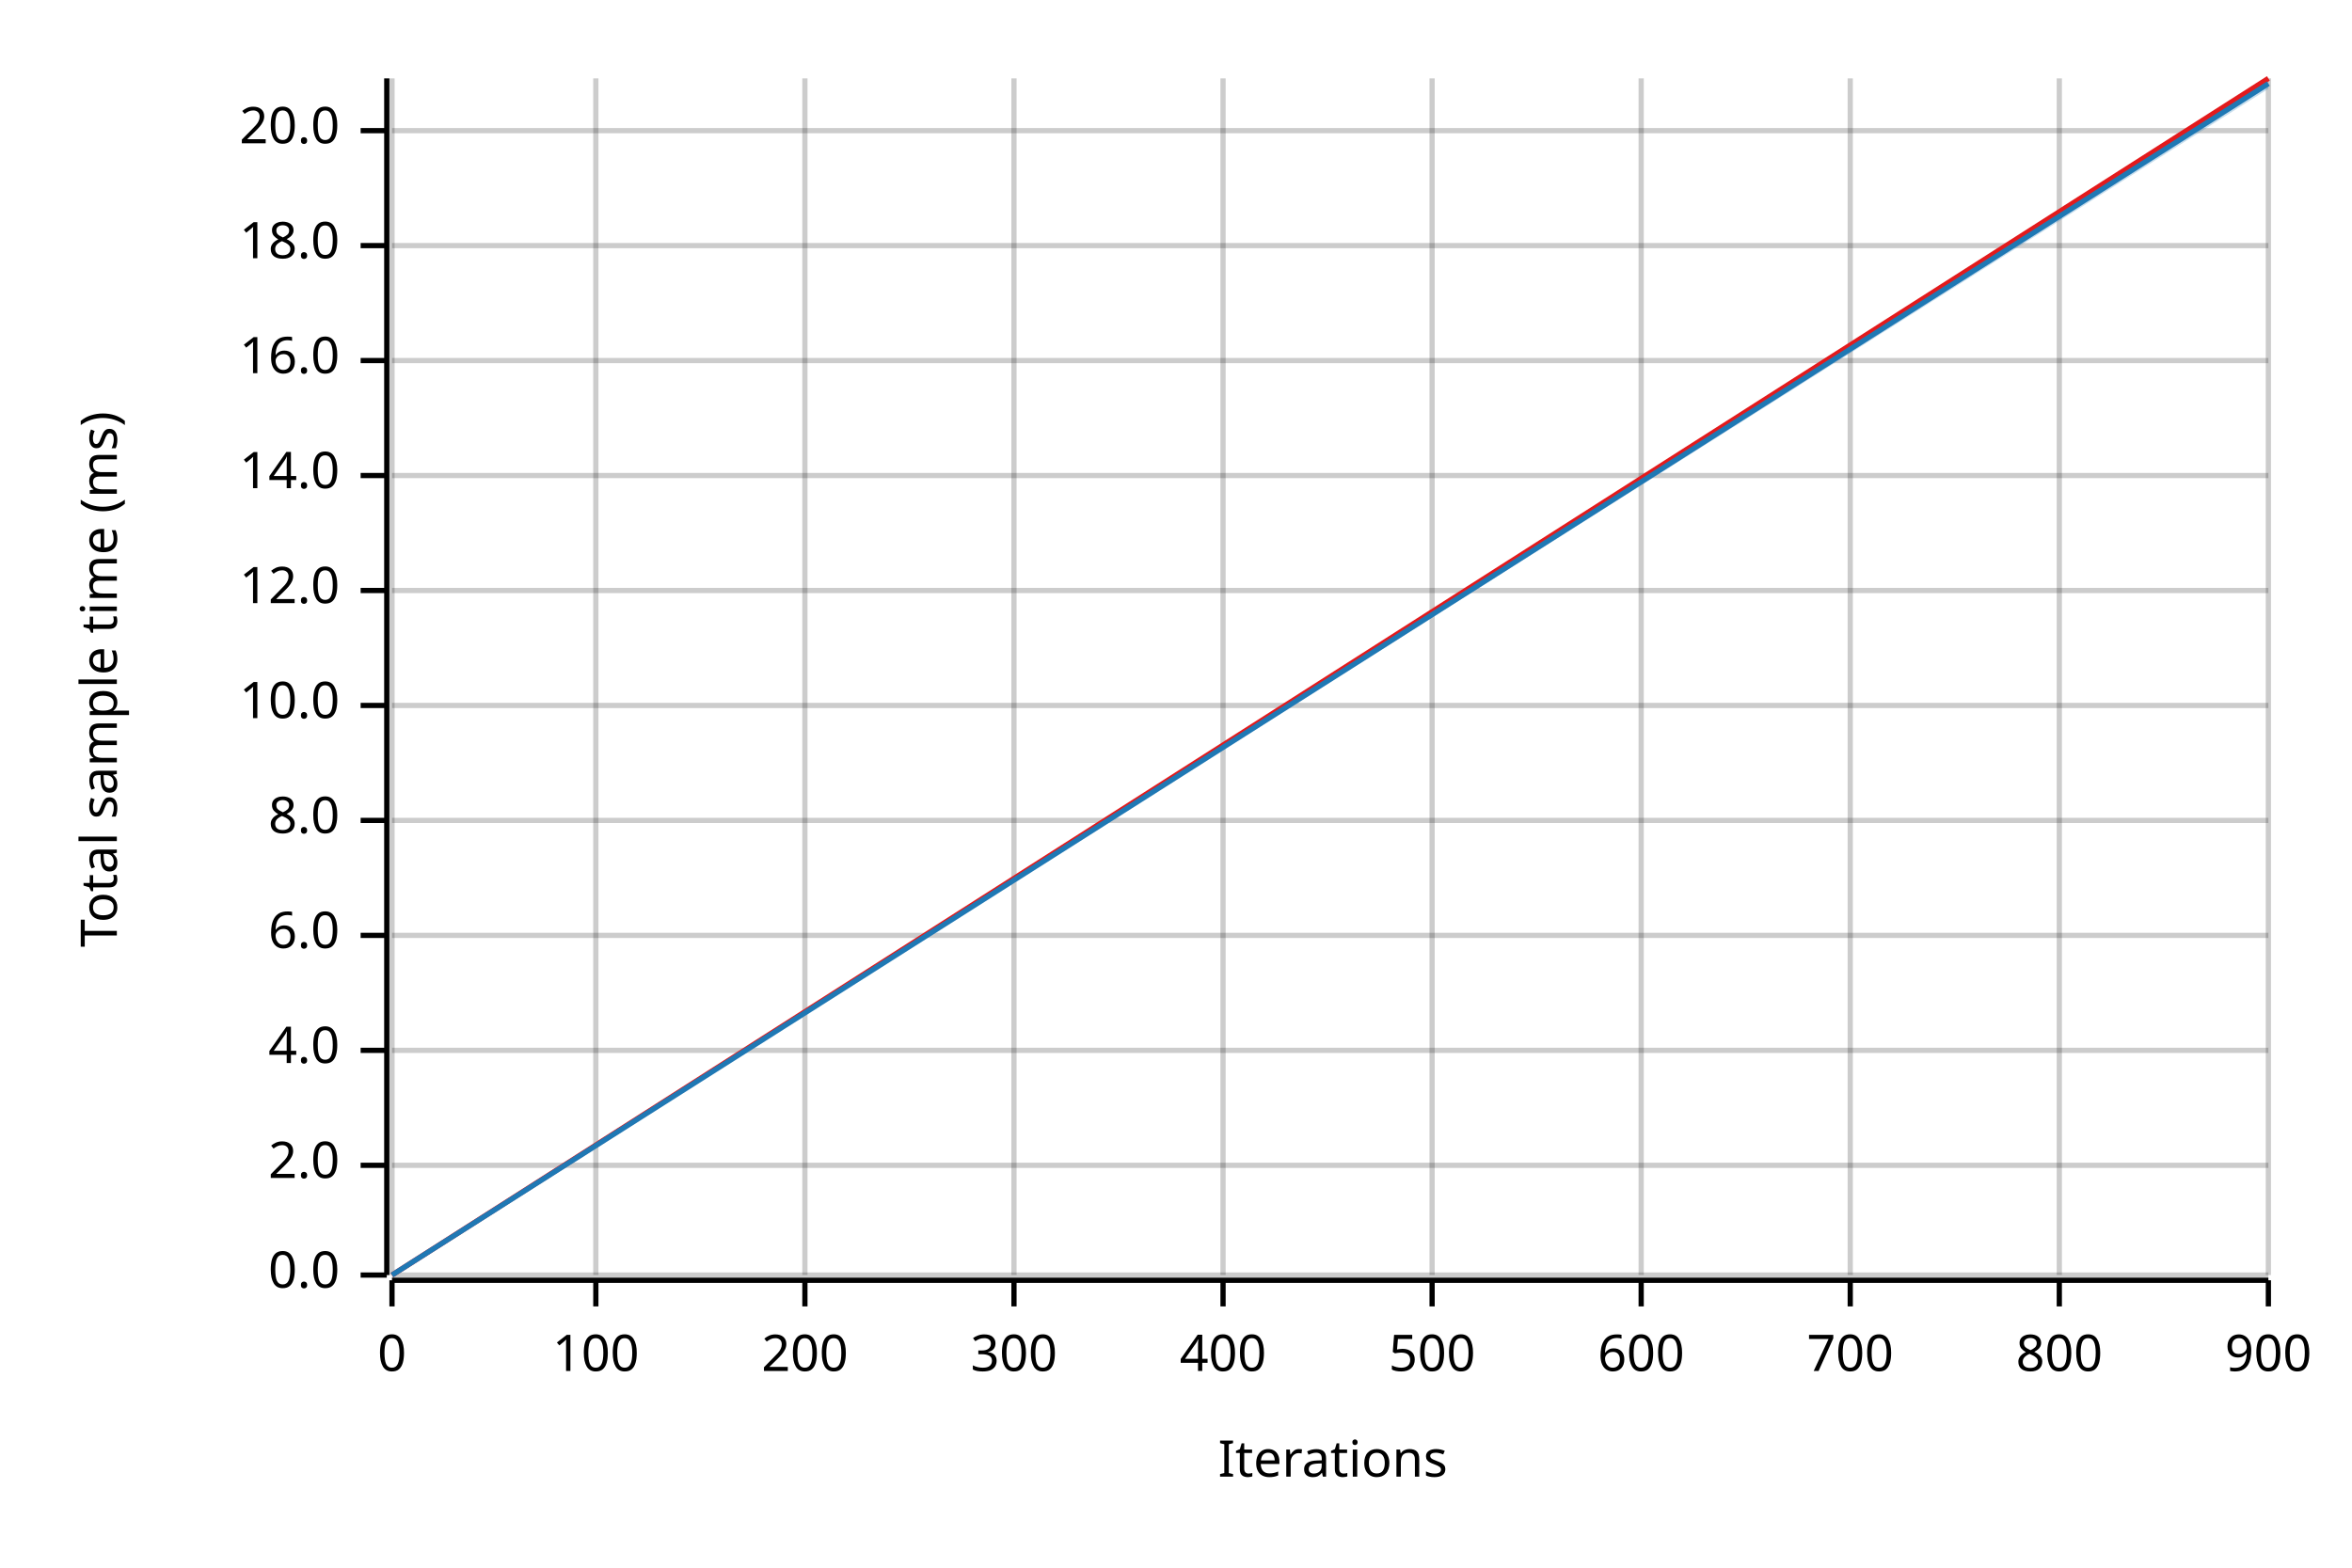
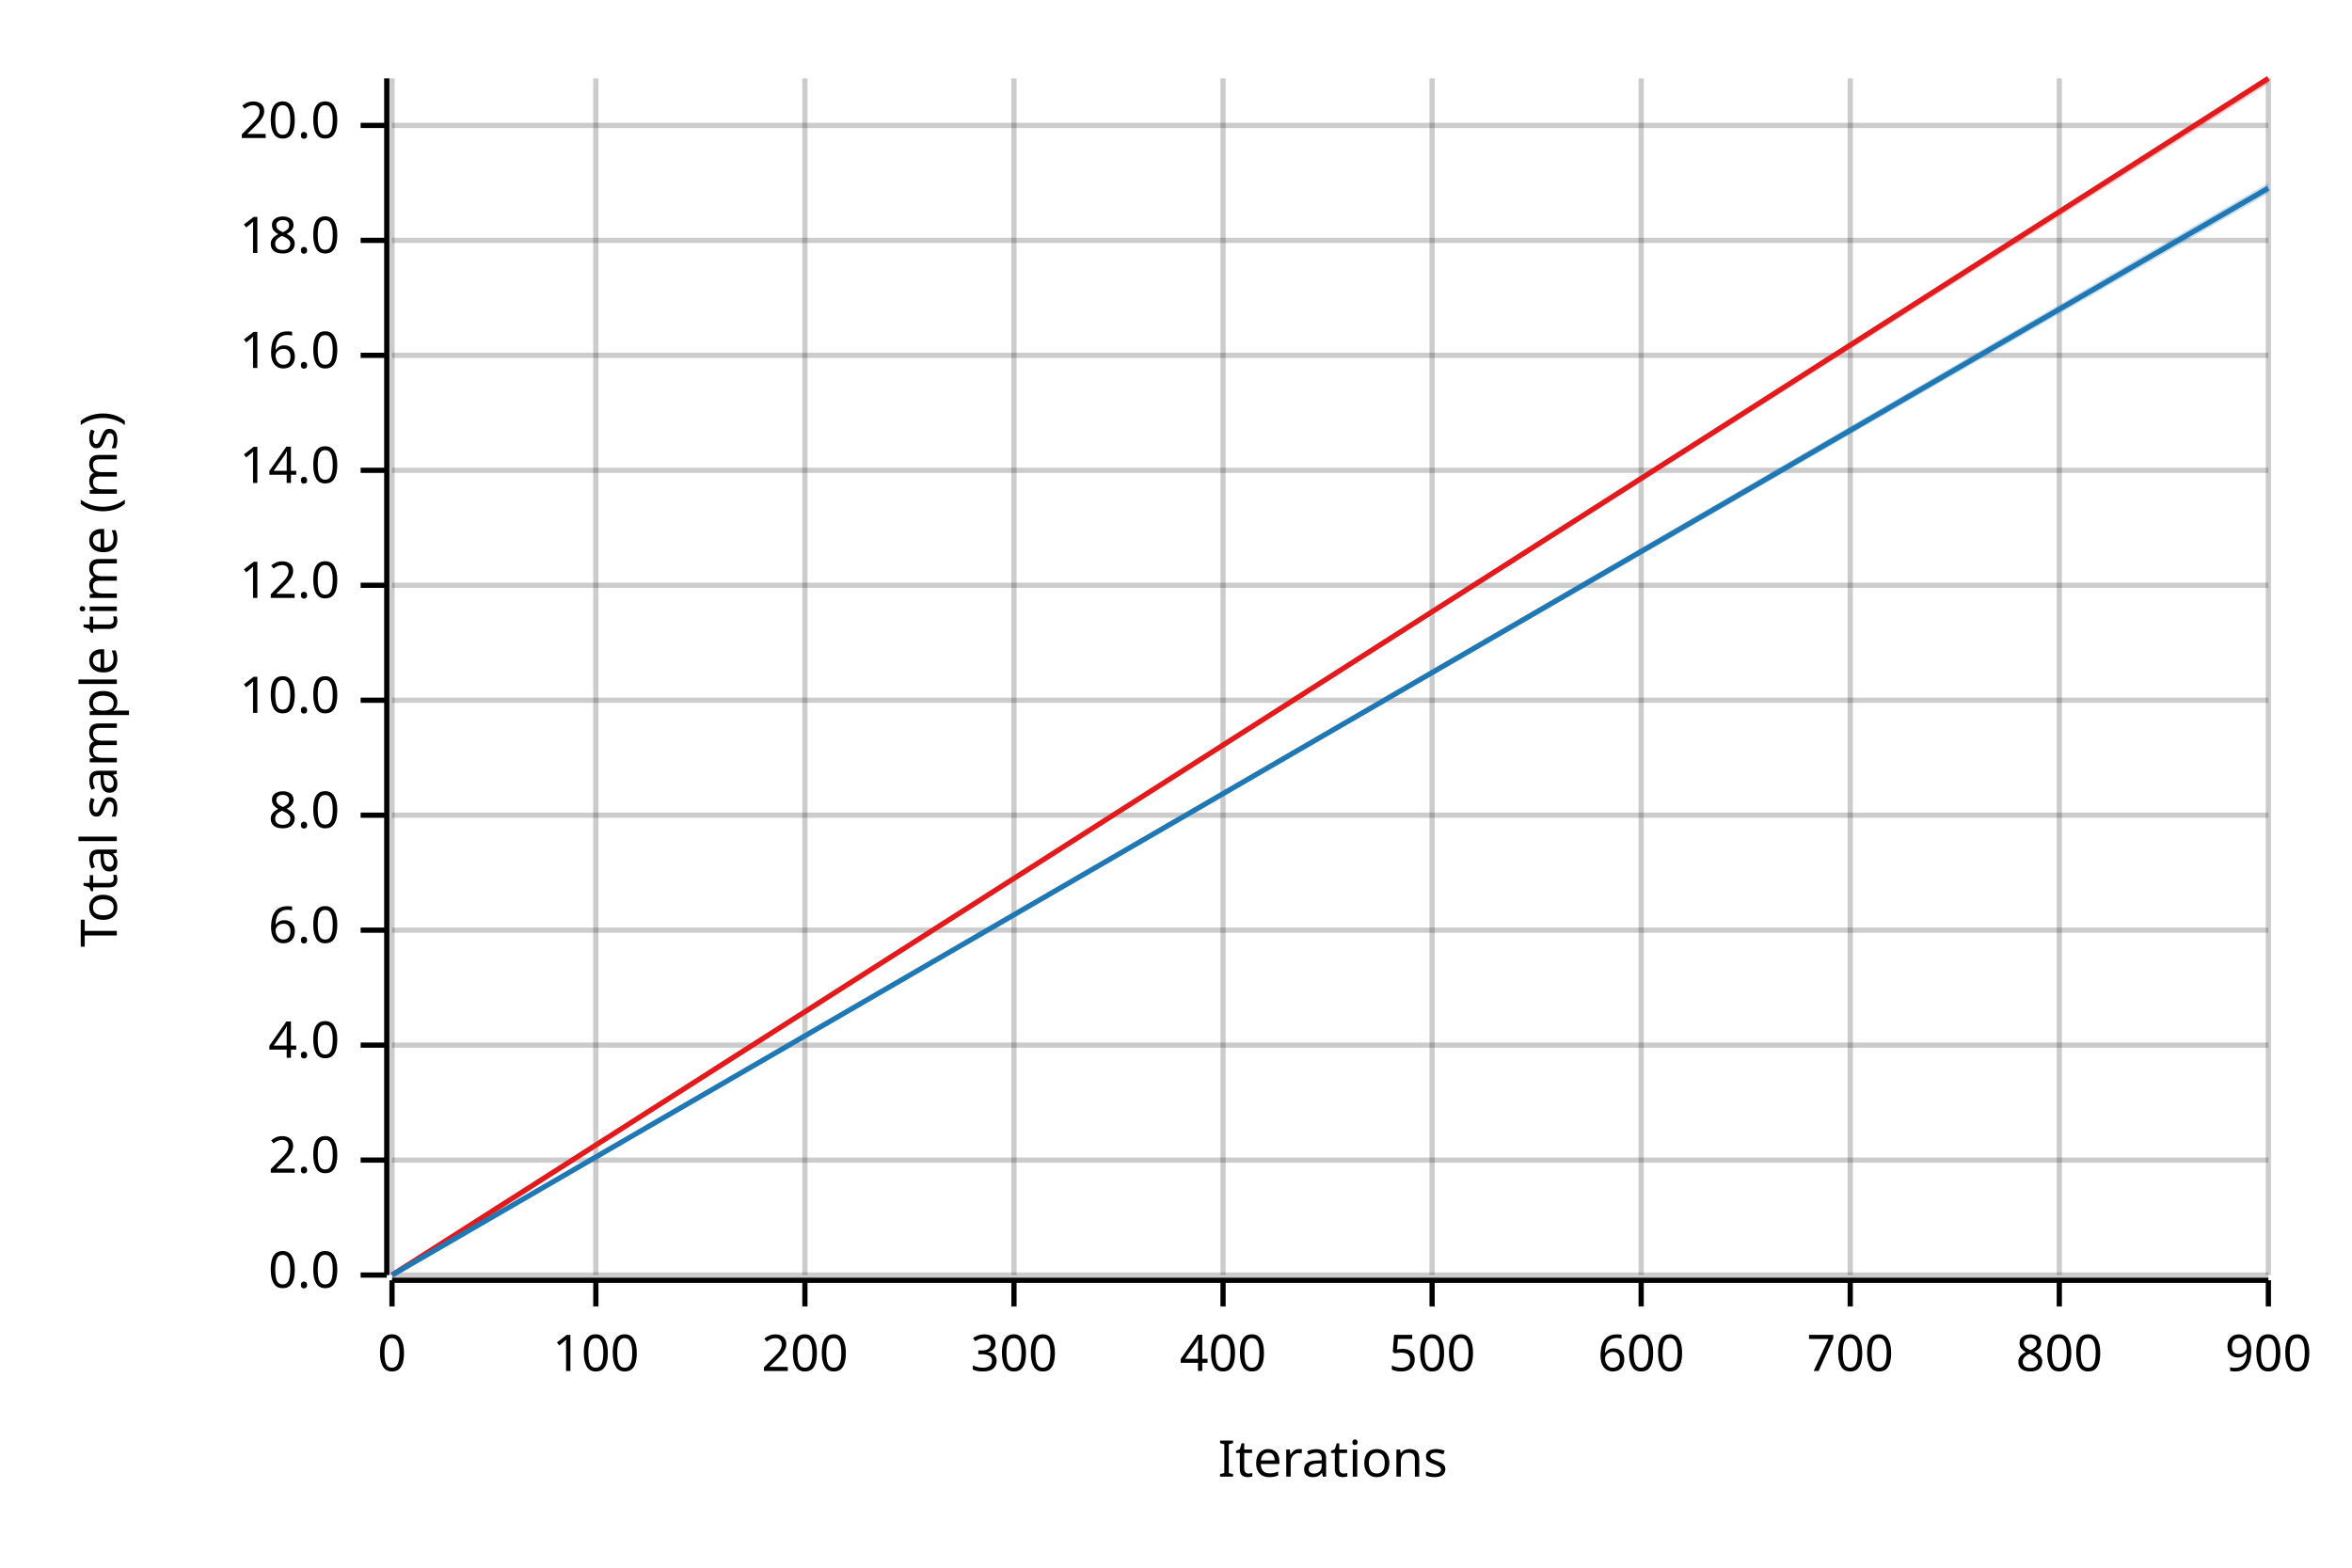
<svg xmlns="http://www.w3.org/2000/svg" width="450" height="300" viewBox="0 0 450 300">
  <text x="15" y="130" dy="0.76em" text-anchor="middle" font-family="sans-serif" font-size="9.677" opacity="1" fill="#000000" transform="rotate(270, 15, 130)">
Total sample time (ms)
</text>
  <text x="255" y="285" dy="-0.5ex" text-anchor="middle" font-family="sans-serif" font-size="9.677" opacity="1" fill="#000000">
Iterations
</text>
  <line opacity="0.2" stroke="#000000" stroke-width="1" x1="75" y1="244" x2="75" y2="15" />
  <line opacity="0.2" stroke="#000000" stroke-width="1" x1="114" y1="244" x2="114" y2="15" />
  <line opacity="0.2" stroke="#000000" stroke-width="1" x1="154" y1="244" x2="154" y2="15" />
  <line opacity="0.2" stroke="#000000" stroke-width="1" x1="194" y1="244" x2="194" y2="15" />
  <line opacity="0.2" stroke="#000000" stroke-width="1" x1="234" y1="244" x2="234" y2="15" />
  <line opacity="0.2" stroke="#000000" stroke-width="1" x1="274" y1="244" x2="274" y2="15" />
  <line opacity="0.2" stroke="#000000" stroke-width="1" x1="314" y1="244" x2="314" y2="15" />
  <line opacity="0.2" stroke="#000000" stroke-width="1" x1="354" y1="244" x2="354" y2="15" />
  <line opacity="0.2" stroke="#000000" stroke-width="1" x1="394" y1="244" x2="394" y2="15" />
  <line opacity="0.2" stroke="#000000" stroke-width="1" x1="434" y1="244" x2="434" y2="15" />
  <line opacity="0.2" stroke="#000000" stroke-width="1" x1="75" y1="244" x2="434" y2="244" />
-   <line opacity="0.2" stroke="#000000" stroke-width="1" x1="75" y1="223" x2="434" y2="223" />
-   <line opacity="0.2" stroke="#000000" stroke-width="1" x1="75" y1="201" x2="434" y2="201" />
-   <line opacity="0.2" stroke="#000000" stroke-width="1" x1="75" y1="179" x2="434" y2="179" />
-   <line opacity="0.2" stroke="#000000" stroke-width="1" x1="75" y1="157" x2="434" y2="157" />
-   <line opacity="0.2" stroke="#000000" stroke-width="1" x1="75" y1="135" x2="434" y2="135" />
-   <line opacity="0.2" stroke="#000000" stroke-width="1" x1="75" y1="113" x2="434" y2="113" />
-   <line opacity="0.2" stroke="#000000" stroke-width="1" x1="75" y1="91" x2="434" y2="91" />
-   <line opacity="0.2" stroke="#000000" stroke-width="1" x1="75" y1="69" x2="434" y2="69" />
-   <line opacity="0.2" stroke="#000000" stroke-width="1" x1="75" y1="47" x2="434" y2="47" />
-   <line opacity="0.2" stroke="#000000" stroke-width="1" x1="75" y1="25" x2="434" y2="25" />
+   <line opacity="0.2" stroke="#000000" stroke-width="1" x1="75" y1="222" x2="434" y2="222" />
+   <line opacity="0.2" stroke="#000000" stroke-width="1" x1="75" y1="200" x2="434" y2="200" />
+   <line opacity="0.2" stroke="#000000" stroke-width="1" x1="75" y1="178" x2="434" y2="178" />
+   <line opacity="0.2" stroke="#000000" stroke-width="1" x1="75" y1="156" x2="434" y2="156" />
+   <line opacity="0.2" stroke="#000000" stroke-width="1" x1="75" y1="134" x2="434" y2="134" />
+   <line opacity="0.2" stroke="#000000" stroke-width="1" x1="75" y1="112" x2="434" y2="112" />
+   <line opacity="0.2" stroke="#000000" stroke-width="1" x1="75" y1="90" x2="434" y2="90" />
+   <line opacity="0.2" stroke="#000000" stroke-width="1" x1="75" y1="68" x2="434" y2="68" />
+   <line opacity="0.2" stroke="#000000" stroke-width="1" x1="75" y1="46" x2="434" y2="46" />
+   <line opacity="0.2" stroke="#000000" stroke-width="1" x1="75" y1="24" x2="434" y2="24" />
  <polyline fill="none" opacity="1" stroke="#000000" stroke-width="1" points="74,15 74,244 " />
  <text x="65" y="244" dy="0.5ex" text-anchor="end" font-family="sans-serif" font-size="9.677" opacity="1" fill="#000000">
0.0
</text>
  <polyline fill="none" opacity="1" stroke="#000000" stroke-width="1" points="69,244 74,244 " />
-   <text x="65" y="223" dy="0.5ex" text-anchor="end" font-family="sans-serif" font-size="9.677" opacity="1" fill="#000000">
+   <text x="65" y="222" dy="0.5ex" text-anchor="end" font-family="sans-serif" font-size="9.677" opacity="1" fill="#000000">
2.0
</text>
-   <polyline fill="none" opacity="1" stroke="#000000" stroke-width="1" points="69,223 74,223 " />
-   <text x="65" y="201" dy="0.5ex" text-anchor="end" font-family="sans-serif" font-size="9.677" opacity="1" fill="#000000">
+   <polyline fill="none" opacity="1" stroke="#000000" stroke-width="1" points="69,222 74,222 " />
+   <text x="65" y="200" dy="0.5ex" text-anchor="end" font-family="sans-serif" font-size="9.677" opacity="1" fill="#000000">
4.0
</text>
-   <polyline fill="none" opacity="1" stroke="#000000" stroke-width="1" points="69,201 74,201 " />
-   <text x="65" y="179" dy="0.5ex" text-anchor="end" font-family="sans-serif" font-size="9.677" opacity="1" fill="#000000">
+   <polyline fill="none" opacity="1" stroke="#000000" stroke-width="1" points="69,200 74,200 " />
+   <text x="65" y="178" dy="0.5ex" text-anchor="end" font-family="sans-serif" font-size="9.677" opacity="1" fill="#000000">
6.0
</text>
-   <polyline fill="none" opacity="1" stroke="#000000" stroke-width="1" points="69,179 74,179 " />
-   <text x="65" y="157" dy="0.5ex" text-anchor="end" font-family="sans-serif" font-size="9.677" opacity="1" fill="#000000">
+   <polyline fill="none" opacity="1" stroke="#000000" stroke-width="1" points="69,178 74,178 " />
+   <text x="65" y="156" dy="0.5ex" text-anchor="end" font-family="sans-serif" font-size="9.677" opacity="1" fill="#000000">
8.0
</text>
-   <polyline fill="none" opacity="1" stroke="#000000" stroke-width="1" points="69,157 74,157 " />
-   <text x="65" y="135" dy="0.5ex" text-anchor="end" font-family="sans-serif" font-size="9.677" opacity="1" fill="#000000">
+   <polyline fill="none" opacity="1" stroke="#000000" stroke-width="1" points="69,156 74,156 " />
+   <text x="65" y="134" dy="0.5ex" text-anchor="end" font-family="sans-serif" font-size="9.677" opacity="1" fill="#000000">
10.0
</text>
-   <polyline fill="none" opacity="1" stroke="#000000" stroke-width="1" points="69,135 74,135 " />
-   <text x="65" y="113" dy="0.5ex" text-anchor="end" font-family="sans-serif" font-size="9.677" opacity="1" fill="#000000">
+   <polyline fill="none" opacity="1" stroke="#000000" stroke-width="1" points="69,134 74,134 " />
+   <text x="65" y="112" dy="0.5ex" text-anchor="end" font-family="sans-serif" font-size="9.677" opacity="1" fill="#000000">
12.0
</text>
-   <polyline fill="none" opacity="1" stroke="#000000" stroke-width="1" points="69,113 74,113 " />
-   <text x="65" y="91" dy="0.5ex" text-anchor="end" font-family="sans-serif" font-size="9.677" opacity="1" fill="#000000">
+   <polyline fill="none" opacity="1" stroke="#000000" stroke-width="1" points="69,112 74,112 " />
+   <text x="65" y="90" dy="0.5ex" text-anchor="end" font-family="sans-serif" font-size="9.677" opacity="1" fill="#000000">
14.0
</text>
-   <polyline fill="none" opacity="1" stroke="#000000" stroke-width="1" points="69,91 74,91 " />
-   <text x="65" y="69" dy="0.5ex" text-anchor="end" font-family="sans-serif" font-size="9.677" opacity="1" fill="#000000">
+   <polyline fill="none" opacity="1" stroke="#000000" stroke-width="1" points="69,90 74,90 " />
+   <text x="65" y="68" dy="0.5ex" text-anchor="end" font-family="sans-serif" font-size="9.677" opacity="1" fill="#000000">
16.0
</text>
-   <polyline fill="none" opacity="1" stroke="#000000" stroke-width="1" points="69,69 74,69 " />
-   <text x="65" y="47" dy="0.5ex" text-anchor="end" font-family="sans-serif" font-size="9.677" opacity="1" fill="#000000">
+   <polyline fill="none" opacity="1" stroke="#000000" stroke-width="1" points="69,68 74,68 " />
+   <text x="65" y="46" dy="0.5ex" text-anchor="end" font-family="sans-serif" font-size="9.677" opacity="1" fill="#000000">
18.0
</text>
-   <polyline fill="none" opacity="1" stroke="#000000" stroke-width="1" points="69,47 74,47 " />
-   <text x="65" y="25" dy="0.5ex" text-anchor="end" font-family="sans-serif" font-size="9.677" opacity="1" fill="#000000">
+   <polyline fill="none" opacity="1" stroke="#000000" stroke-width="1" points="69,46 74,46 " />
+   <text x="65" y="24" dy="0.5ex" text-anchor="end" font-family="sans-serif" font-size="9.677" opacity="1" fill="#000000">
20.0
</text>
-   <polyline fill="none" opacity="1" stroke="#000000" stroke-width="1" points="69,25 74,25 " />
+   <polyline fill="none" opacity="1" stroke="#000000" stroke-width="1" points="69,24 74,24 " />
  <polyline fill="none" opacity="1" stroke="#000000" stroke-width="1" points="75,245 434,245 " />
  <text x="75" y="255" dy="0.76em" text-anchor="middle" font-family="sans-serif" font-size="9.677" opacity="1" fill="#000000">
0
</text>
  <polyline fill="none" opacity="1" stroke="#000000" stroke-width="1" points="75,245 75,250 " />
  <text x="114" y="255" dy="0.76em" text-anchor="middle" font-family="sans-serif" font-size="9.677" opacity="1" fill="#000000">
100
</text>
  <polyline fill="none" opacity="1" stroke="#000000" stroke-width="1" points="114,245 114,250 " />
  <text x="154" y="255" dy="0.76em" text-anchor="middle" font-family="sans-serif" font-size="9.677" opacity="1" fill="#000000">
200
</text>
  <polyline fill="none" opacity="1" stroke="#000000" stroke-width="1" points="154,245 154,250 " />
  <text x="194" y="255" dy="0.76em" text-anchor="middle" font-family="sans-serif" font-size="9.677" opacity="1" fill="#000000">
300
</text>
  <polyline fill="none" opacity="1" stroke="#000000" stroke-width="1" points="194,245 194,250 " />
  <text x="234" y="255" dy="0.76em" text-anchor="middle" font-family="sans-serif" font-size="9.677" opacity="1" fill="#000000">
400
</text>
  <polyline fill="none" opacity="1" stroke="#000000" stroke-width="1" points="234,245 234,250 " />
  <text x="274" y="255" dy="0.76em" text-anchor="middle" font-family="sans-serif" font-size="9.677" opacity="1" fill="#000000">
500
</text>
  <polyline fill="none" opacity="1" stroke="#000000" stroke-width="1" points="274,245 274,250 " />
  <text x="314" y="255" dy="0.76em" text-anchor="middle" font-family="sans-serif" font-size="9.677" opacity="1" fill="#000000">
600
</text>
  <polyline fill="none" opacity="1" stroke="#000000" stroke-width="1" points="314,245 314,250 " />
  <text x="354" y="255" dy="0.76em" text-anchor="middle" font-family="sans-serif" font-size="9.677" opacity="1" fill="#000000">
700
</text>
  <polyline fill="none" opacity="1" stroke="#000000" stroke-width="1" points="354,245 354,250 " />
  <text x="394" y="255" dy="0.76em" text-anchor="middle" font-family="sans-serif" font-size="9.677" opacity="1" fill="#000000">
800
</text>
  <polyline fill="none" opacity="1" stroke="#000000" stroke-width="1" points="394,245 394,250 " />
  <text x="434" y="255" dy="0.76em" text-anchor="middle" font-family="sans-serif" font-size="9.677" opacity="1" fill="#000000">
900
</text>
  <polyline fill="none" opacity="1" stroke="#000000" stroke-width="1" points="434,245 434,250 " />
  <polyline fill="none" opacity="1" stroke="#E31A1C" stroke-width="1" points="75,244 434,15 " />
  <polygon opacity="0.25" fill="#E31A1C" points="75,244 434,16 434,15 " />
-   <polyline fill="none" opacity="1" stroke="#1F78B4" stroke-width="1" points="75,244 434,16 " />
-   <polygon opacity="0.25" fill="#1F78B4" points="75,244 434,17 434,16 " />
+   <polyline fill="none" opacity="1" stroke="#1F78B4" stroke-width="1" points="75,244 434,36 " />
+   <polygon opacity="0.25" fill="#1F78B4" points="75,244 434,37 434,35 " />
</svg>
